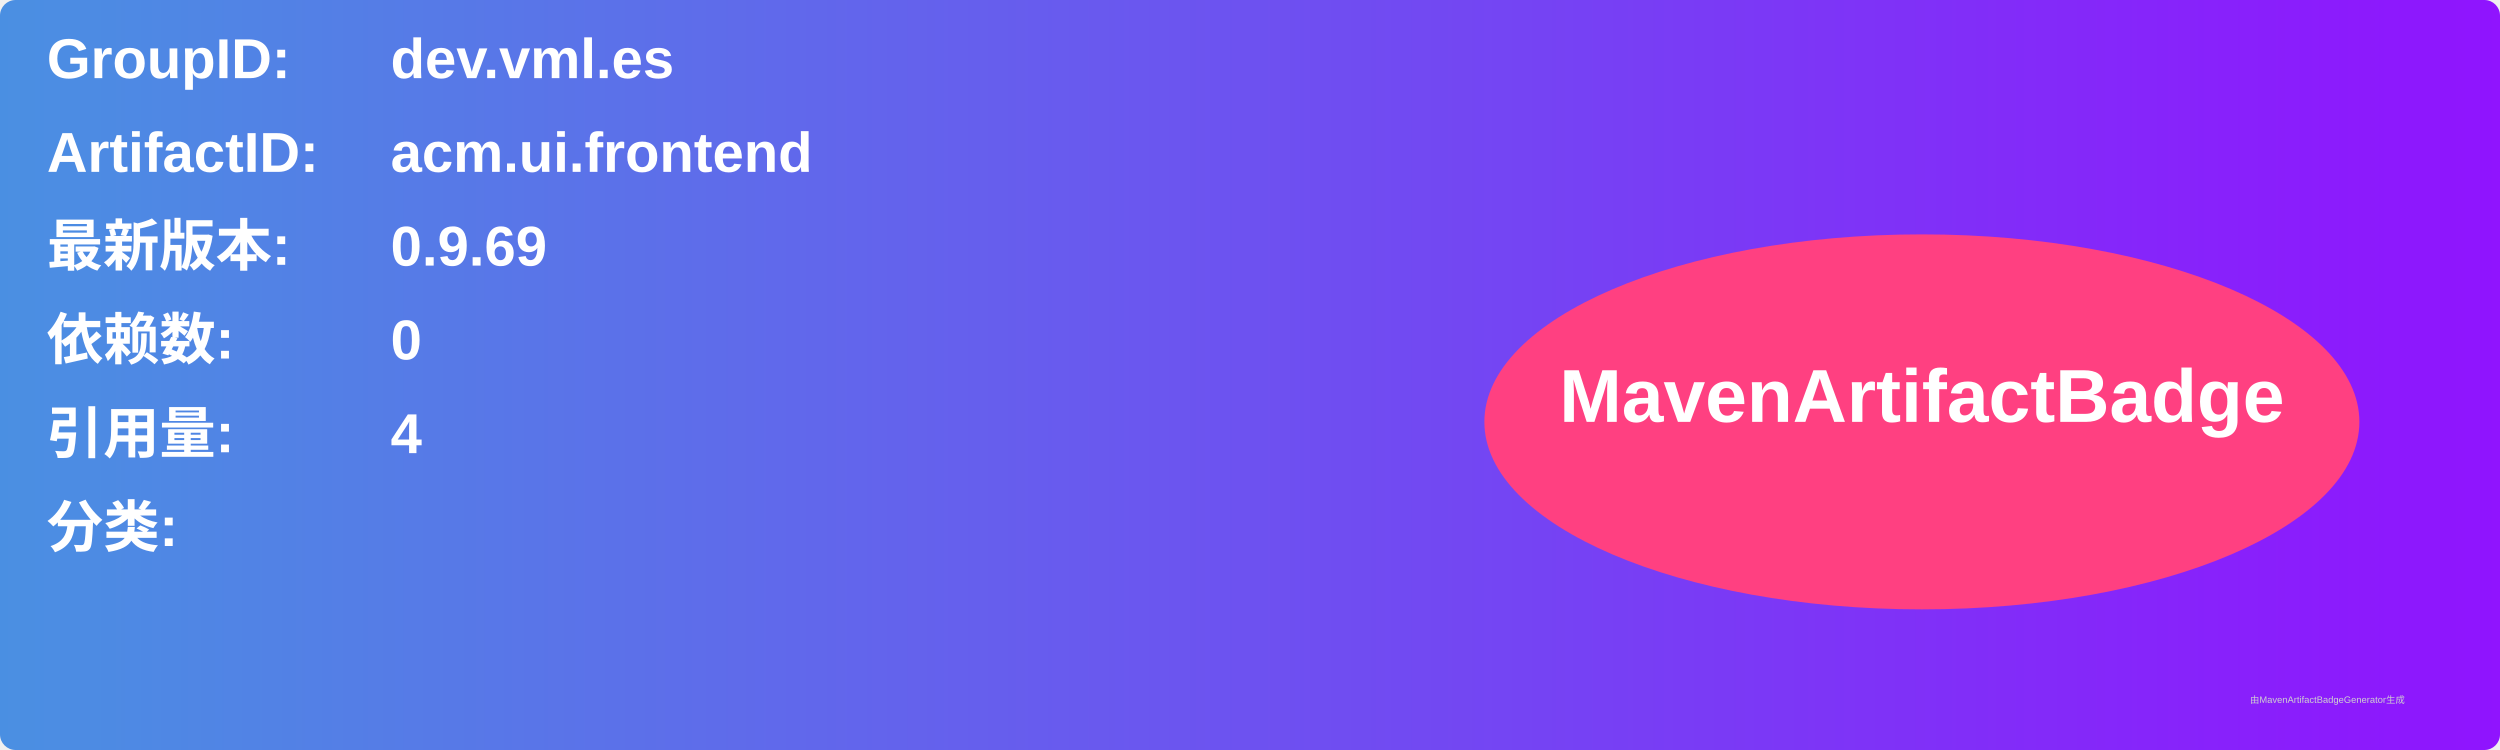
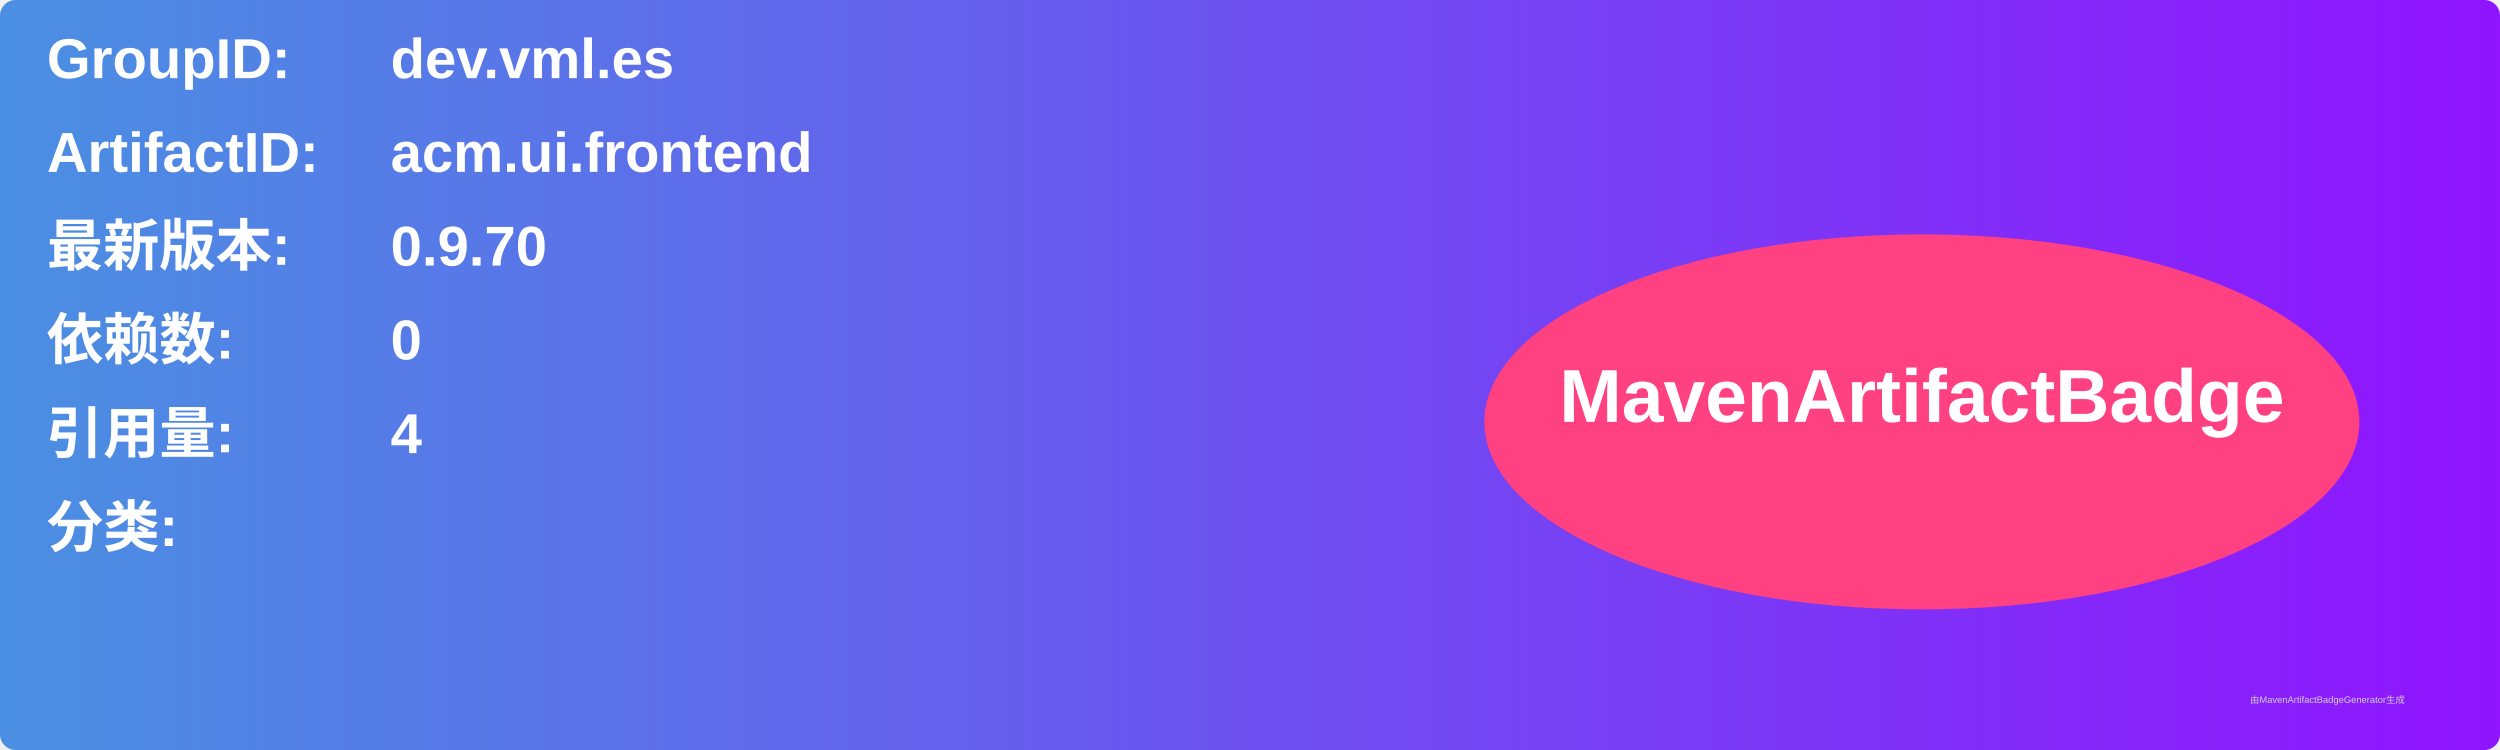
<svg xmlns="http://www.w3.org/2000/svg" width="800" height="240" viewBox="0 0 800 240">
  <linearGradient id="grad" x1="0%" y1="0%" x2="100%" y2="0%">
    <stop offset="0%" stop-color="#4a90e2" />
    <stop offset="100%" stop-color="#9013fe" />
  </linearGradient>
  <rect width="100%" height="100%" rx="5" ry="5" fill="url(#grad)" />
  <g transform="translate(15, 15)">
    <text x="0" y="10" font-family="Arial" font-size="18" fill="white" font-weight="bold" width="260">GroupID:</text>
    <text x="110" y="10" font-family="Arial" font-size="18" fill="white" font-weight="bold" width="460">dev.vml.es</text>
    <text x="0" y="40" font-family="Arial" font-size="18" fill="white" font-weight="bold" width="260">ArtifactID:</text>
    <text x="110" y="40" font-family="Arial" font-size="18" fill="white" font-weight="bold" width="460">acm.ui.frontend</text>
    <text x="0" y="70" font-family="Arial" font-size="18" fill="white" font-weight="bold">最新版本:</text>
    <text x="110" y="70" font-family="Arial" font-size="18" fill="white" font-weight="bold">
-       <tspan font-weight="bold">0.9.69</tspan>
+       <tspan font-weight="bold">0.9.70</tspan>
    </text>
    <text x="0" y="100" font-family="Arial" font-size="18" fill="white" font-weight="bold">依赖数: </text>
    <text x="110" y="100" font-family="Arial" font-size="18" fill="white">
      <tspan font-weight="bold">0</tspan>
    </text>
    <text x="0" y="130" font-family="Arial" font-size="18" fill="white" font-weight="bold">引用量: </text>
    <text x="110" y="130" font-family="Arial" font-size="18" fill="white">
      <tspan font-weight="bold">4</tspan>
    </text>
    <text x="0" y="160" font-family="Arial" font-size="18" fill="white" font-weight="bold">分类:</text>
    <text x="10" y="190" font-family="Arial" font-size="10" fill="white">
      <tspan font-weight="bold" />
    </text>
    <ellipse cx="600" cy="120" rx="140" ry="60" fill="#ff4081" />
    <text x="600" y="120" text-anchor="middle" font-family="Arial" font-size="24" fill="white" font-weight="bold">MavenArtifactBadge</text>
  </g>
  <text x="720" y="225" font-family="Arial" font-size="3" fill="#d0d0d0">由MavenArtifactBadgeGenerator生成</text>
</svg>
